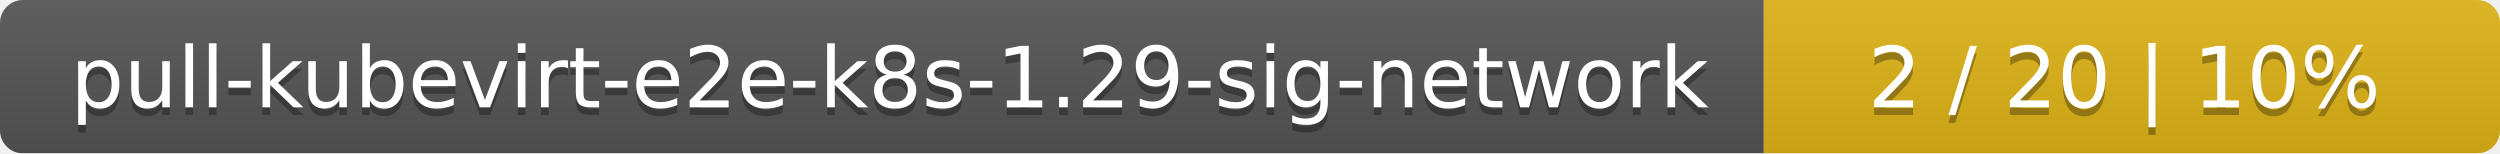
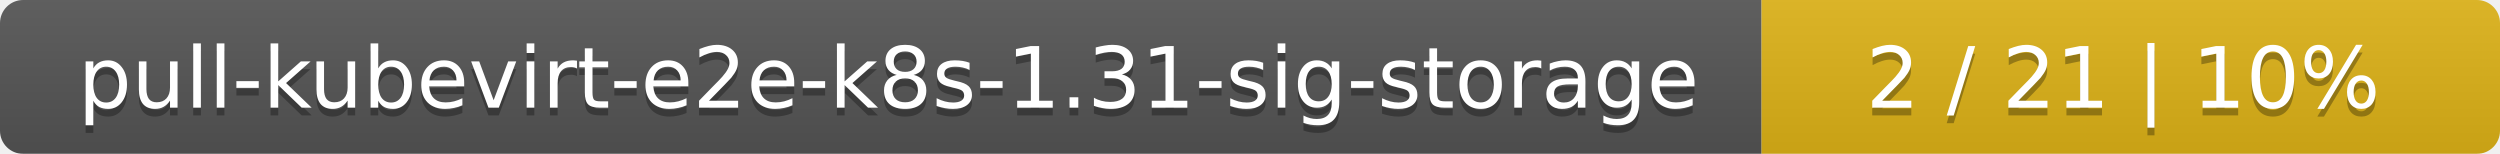
- <svg xmlns="http://www.w3.org/2000/svg" width="326" height="20">
+ <svg xmlns="http://www.w3.org/2000/svg" width="325" height="20">
  <linearGradient id="smooth" x2="0" y2="100%">
    <stop offset="0" stop-color="#bbb" stop-opacity=".1" />
    <stop offset="1" stop-opacity=".1" />
  </linearGradient>
  <mask id="round">
-     <rect width="326" height="20" rx="3" fill="#fff" />
+     <rect width="325" height="20" rx="3" fill="#fff" />
  </mask>
  <g mask="url(#round)">
-     <rect width="230" height="20" fill="#555" />
-     <rect x="230" width="96" height="20" fill="#dfb317" />
-     <rect width="326" height="20" fill="url(#smooth)" />
+     <rect width="229" height="20" fill="#555" />
+     <rect x="229" width="96" height="20" fill="#dfb317" />
+     <rect width="325" height="20" fill="url(#smooth)" />
  </g>
  <g fill="#fff" text-anchor="middle" font-family="DejaVu Sans,Verdana,Geneva,sans-serif" font-size="11">
-     <text x="116" y="15" fill="#010101" fill-opacity=".3">pull-kubevirt-e2e-k8s-1.29-sig-network</text>
-     <text x="116" y="14">pull-kubevirt-e2e-k8s-1.29-sig-network</text>
-     <text x="277" y="15" fill="#010101" fill-opacity=".3">2 / 20    |    10%</text>
-     <text x="277" y="14">2 / 20    |    10%</text>
+     <text x="115.5" y="15" fill="#010101" fill-opacity=".3">pull-kubevirt-e2e-k8s-1.31-sig-storage</text>
+     <text x="115.5" y="14">pull-kubevirt-e2e-k8s-1.31-sig-storage</text>
+     <text x="276" y="15" fill="#010101" fill-opacity=".3">2 / 21    |    10%</text>
+     <text x="276" y="14">2 / 21    |    10%</text>
  </g>
</svg>
